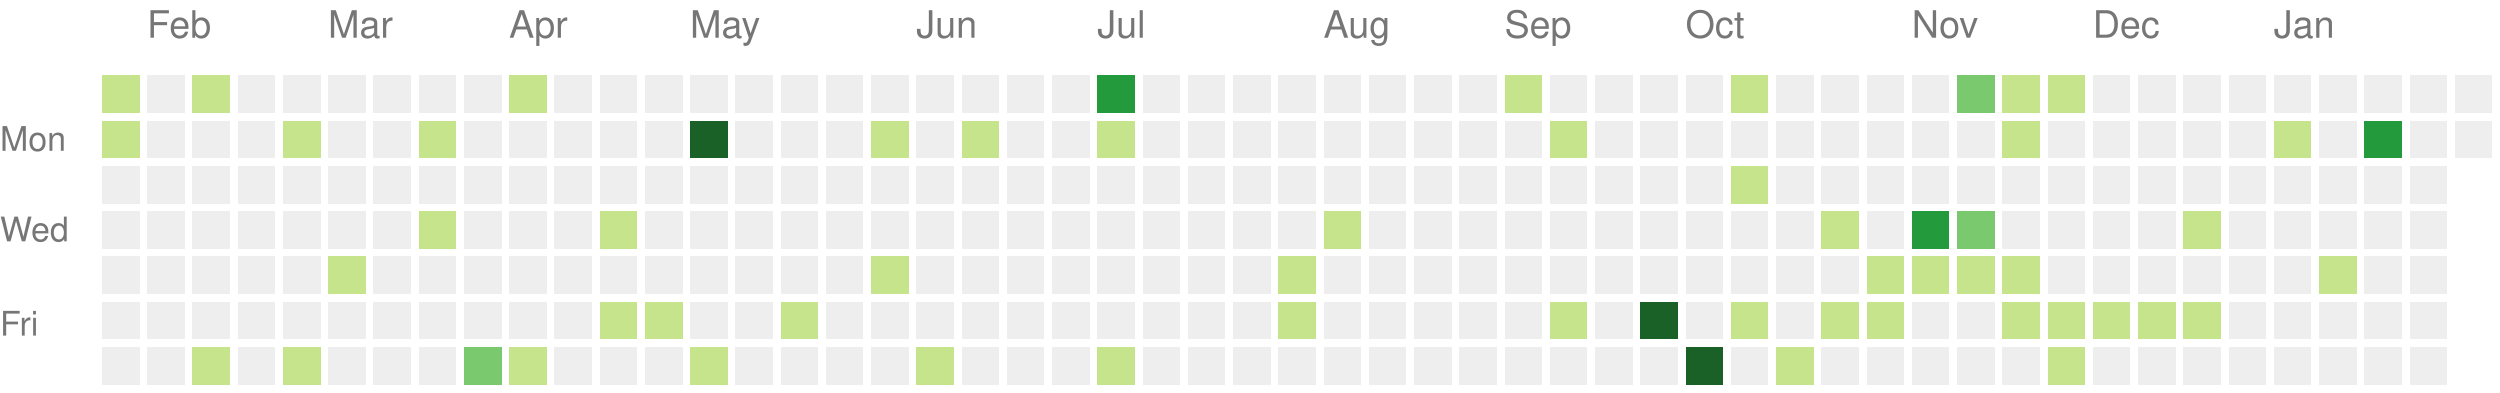
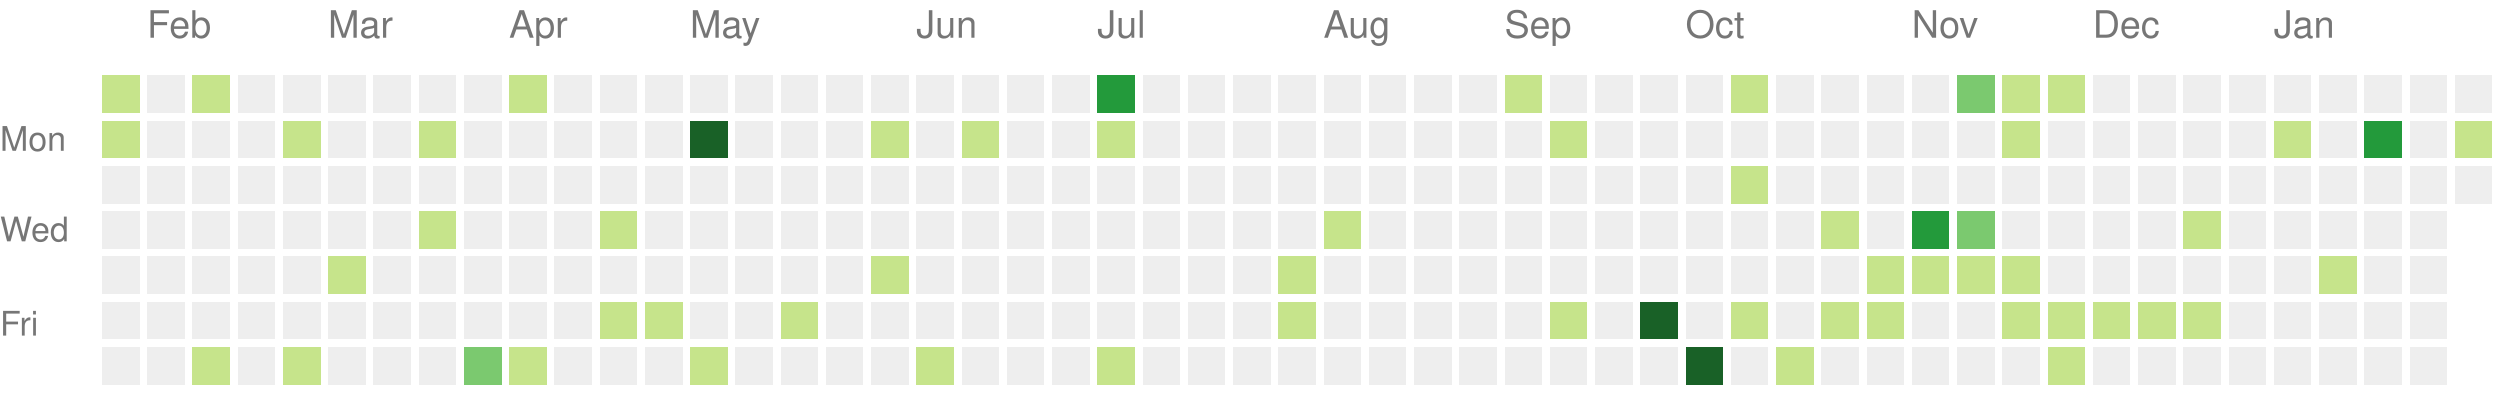
<svg xmlns="http://www.w3.org/2000/svg" version="1.1" width="663" height="104">
  <rect style="fill:#c6e48b;shape-rendering:crispedges;" data-score="1" data-date="2022-01-30" x="27" y="20" width="10" height="10" />
  <rect style="fill:#eeeeee;shape-rendering:crispedges;" data-score="0" data-date="2022-02-06" x="39" y="20" width="10" height="10" />
  <rect style="fill:#c6e48b;shape-rendering:crispedges;" data-score="1" data-date="2022-02-13" x="51" y="20" width="10" height="10" />
  <rect style="fill:#eeeeee;shape-rendering:crispedges;" data-score="0" data-date="2022-02-20" x="63" y="20" width="10" height="10" />
  <rect style="fill:#eeeeee;shape-rendering:crispedges;" data-score="0" data-date="2022-02-27" x="75" y="20" width="10" height="10" />
  <rect style="fill:#eeeeee;shape-rendering:crispedges;" data-score="0" data-date="2022-03-06" x="87" y="20" width="10" height="10" />
  <rect style="fill:#eeeeee;shape-rendering:crispedges;" data-score="0" data-date="2022-03-13" x="99" y="20" width="10" height="10" />
  <rect style="fill:#eeeeee;shape-rendering:crispedges;" data-score="0" data-date="2022-03-20" x="111" y="20" width="10" height="10" />
  <rect style="fill:#eeeeee;shape-rendering:crispedges;" data-score="0" data-date="2022-03-27" x="123" y="20" width="10" height="10" />
  <rect style="fill:#c6e48b;shape-rendering:crispedges;" data-score="1" data-date="2022-04-03" x="135" y="20" width="10" height="10" />
  <rect style="fill:#eeeeee;shape-rendering:crispedges;" data-score="0" data-date="2022-04-10" x="147" y="20" width="10" height="10" />
  <rect style="fill:#eeeeee;shape-rendering:crispedges;" data-score="0" data-date="2022-04-17" x="159" y="20" width="10" height="10" />
  <rect style="fill:#eeeeee;shape-rendering:crispedges;" data-score="0" data-date="2022-04-24" x="171" y="20" width="10" height="10" />
  <rect style="fill:#eeeeee;shape-rendering:crispedges;" data-score="0" data-date="2022-05-01" x="183" y="20" width="10" height="10" />
  <rect style="fill:#eeeeee;shape-rendering:crispedges;" data-score="0" data-date="2022-05-08" x="195" y="20" width="10" height="10" />
  <rect style="fill:#eeeeee;shape-rendering:crispedges;" data-score="0" data-date="2022-05-15" x="207" y="20" width="10" height="10" />
  <rect style="fill:#eeeeee;shape-rendering:crispedges;" data-score="0" data-date="2022-05-22" x="219" y="20" width="10" height="10" />
  <rect style="fill:#eeeeee;shape-rendering:crispedges;" data-score="0" data-date="2022-05-29" x="231" y="20" width="10" height="10" />
  <rect style="fill:#eeeeee;shape-rendering:crispedges;" data-score="0" data-date="2022-06-05" x="243" y="20" width="10" height="10" />
  <rect style="fill:#eeeeee;shape-rendering:crispedges;" data-score="0" data-date="2022-06-12" x="255" y="20" width="10" height="10" />
  <rect style="fill:#eeeeee;shape-rendering:crispedges;" data-score="0" data-date="2022-06-19" x="267" y="20" width="10" height="10" />
  <rect style="fill:#eeeeee;shape-rendering:crispedges;" data-score="0" data-date="2022-06-26" x="279" y="20" width="10" height="10" />
  <rect style="fill:#239a3b;shape-rendering:crispedges;" data-score="3" data-date="2022-07-03" x="291" y="20" width="10" height="10" />
  <rect style="fill:#eeeeee;shape-rendering:crispedges;" data-score="0" data-date="2022-07-10" x="303" y="20" width="10" height="10" />
  <rect style="fill:#eeeeee;shape-rendering:crispedges;" data-score="0" data-date="2022-07-17" x="315" y="20" width="10" height="10" />
  <rect style="fill:#eeeeee;shape-rendering:crispedges;" data-score="0" data-date="2022-07-24" x="327" y="20" width="10" height="10" />
  <rect style="fill:#eeeeee;shape-rendering:crispedges;" data-score="0" data-date="2022-07-31" x="339" y="20" width="10" height="10" />
  <rect style="fill:#eeeeee;shape-rendering:crispedges;" data-score="0" data-date="2022-08-07" x="351" y="20" width="10" height="10" />
  <rect style="fill:#eeeeee;shape-rendering:crispedges;" data-score="0" data-date="2022-08-14" x="363" y="20" width="10" height="10" />
  <rect style="fill:#eeeeee;shape-rendering:crispedges;" data-score="0" data-date="2022-08-21" x="375" y="20" width="10" height="10" />
  <rect style="fill:#eeeeee;shape-rendering:crispedges;" data-score="0" data-date="2022-08-28" x="387" y="20" width="10" height="10" />
  <rect style="fill:#c6e48b;shape-rendering:crispedges;" data-score="1" data-date="2022-09-04" x="399" y="20" width="10" height="10" />
  <rect style="fill:#eeeeee;shape-rendering:crispedges;" data-score="0" data-date="2022-09-11" x="411" y="20" width="10" height="10" />
  <rect style="fill:#eeeeee;shape-rendering:crispedges;" data-score="0" data-date="2022-09-18" x="423" y="20" width="10" height="10" />
  <rect style="fill:#eeeeee;shape-rendering:crispedges;" data-score="0" data-date="2022-09-25" x="435" y="20" width="10" height="10" />
  <rect style="fill:#eeeeee;shape-rendering:crispedges;" data-score="0" data-date="2022-10-02" x="447" y="20" width="10" height="10" />
  <rect style="fill:#c6e48b;shape-rendering:crispedges;" data-score="1" data-date="2022-10-09" x="459" y="20" width="10" height="10" />
  <rect style="fill:#eeeeee;shape-rendering:crispedges;" data-score="0" data-date="2022-10-16" x="471" y="20" width="10" height="10" />
  <rect style="fill:#eeeeee;shape-rendering:crispedges;" data-score="0" data-date="2022-10-23" x="483" y="20" width="10" height="10" />
  <rect style="fill:#eeeeee;shape-rendering:crispedges;" data-score="0" data-date="2022-10-30" x="495" y="20" width="10" height="10" />
  <rect style="fill:#eeeeee;shape-rendering:crispedges;" data-score="0" data-date="2022-11-06" x="507" y="20" width="10" height="10" />
  <rect style="fill:#7bc96f;shape-rendering:crispedges;" data-score="2" data-date="2022-11-13" x="519" y="20" width="10" height="10" />
  <rect style="fill:#c6e48b;shape-rendering:crispedges;" data-score="1" data-date="2022-11-20" x="531" y="20" width="10" height="10" />
  <rect style="fill:#c6e48b;shape-rendering:crispedges;" data-score="1" data-date="2022-11-27" x="543" y="20" width="10" height="10" />
  <rect style="fill:#eeeeee;shape-rendering:crispedges;" data-score="0" data-date="2022-12-04" x="555" y="20" width="10" height="10" />
  <rect style="fill:#eeeeee;shape-rendering:crispedges;" data-score="0" data-date="2022-12-11" x="567" y="20" width="10" height="10" />
  <rect style="fill:#eeeeee;shape-rendering:crispedges;" data-score="0" data-date="2022-12-18" x="579" y="20" width="10" height="10" />
  <rect style="fill:#eeeeee;shape-rendering:crispedges;" data-score="0" data-date="2022-12-25" x="591" y="20" width="10" height="10" />
  <rect style="fill:#eeeeee;shape-rendering:crispedges;" data-score="0" data-date="2023-01-01" x="603" y="20" width="10" height="10" />
  <rect style="fill:#eeeeee;shape-rendering:crispedges;" data-score="0" data-date="2023-01-08" x="615" y="20" width="10" height="10" />
  <rect style="fill:#eeeeee;shape-rendering:crispedges;" data-score="0" data-date="2023-01-15" x="627" y="20" width="10" height="10" />
  <rect style="fill:#eeeeee;shape-rendering:crispedges;" data-score="0" data-date="2023-01-22" x="639" y="20" width="10" height="10" />
  <rect style="fill:#eeeeee;shape-rendering:crispedges;" data-score="0" data-date="2023-01-29" x="651" y="20" width="10" height="10" />
  <rect style="fill:#c6e48b;shape-rendering:crispedges;" data-score="1" data-date="2022-01-31" x="27" y="32" width="10" height="10" />
  <rect style="fill:#eeeeee;shape-rendering:crispedges;" data-score="0" data-date="2022-02-07" x="39" y="32" width="10" height="10" />
  <rect style="fill:#eeeeee;shape-rendering:crispedges;" data-score="0" data-date="2022-02-14" x="51" y="32" width="10" height="10" />
  <rect style="fill:#eeeeee;shape-rendering:crispedges;" data-score="0" data-date="2022-02-21" x="63" y="32" width="10" height="10" />
  <rect style="fill:#c6e48b;shape-rendering:crispedges;" data-score="1" data-date="2022-02-28" x="75" y="32" width="10" height="10" />
  <rect style="fill:#eeeeee;shape-rendering:crispedges;" data-score="0" data-date="2022-03-07" x="87" y="32" width="10" height="10" />
  <rect style="fill:#eeeeee;shape-rendering:crispedges;" data-score="0" data-date="2022-03-14" x="99" y="32" width="10" height="10" />
  <rect style="fill:#c6e48b;shape-rendering:crispedges;" data-score="1" data-date="2022-03-21" x="111" y="32" width="10" height="10" />
  <rect style="fill:#eeeeee;shape-rendering:crispedges;" data-score="0" data-date="2022-03-28" x="123" y="32" width="10" height="10" />
  <rect style="fill:#eeeeee;shape-rendering:crispedges;" data-score="0" data-date="2022-04-04" x="135" y="32" width="10" height="10" />
  <rect style="fill:#eeeeee;shape-rendering:crispedges;" data-score="0" data-date="2022-04-11" x="147" y="32" width="10" height="10" />
  <rect style="fill:#eeeeee;shape-rendering:crispedges;" data-score="0" data-date="2022-04-18" x="159" y="32" width="10" height="10" />
  <rect style="fill:#eeeeee;shape-rendering:crispedges;" data-score="0" data-date="2022-04-25" x="171" y="32" width="10" height="10" />
  <rect style="fill:#196127;shape-rendering:crispedges;" data-score="4" data-date="2022-05-02" x="183" y="32" width="10" height="10" />
  <rect style="fill:#eeeeee;shape-rendering:crispedges;" data-score="0" data-date="2022-05-09" x="195" y="32" width="10" height="10" />
  <rect style="fill:#eeeeee;shape-rendering:crispedges;" data-score="0" data-date="2022-05-16" x="207" y="32" width="10" height="10" />
  <rect style="fill:#eeeeee;shape-rendering:crispedges;" data-score="0" data-date="2022-05-23" x="219" y="32" width="10" height="10" />
  <rect style="fill:#c6e48b;shape-rendering:crispedges;" data-score="1" data-date="2022-05-30" x="231" y="32" width="10" height="10" />
  <rect style="fill:#eeeeee;shape-rendering:crispedges;" data-score="0" data-date="2022-06-06" x="243" y="32" width="10" height="10" />
  <rect style="fill:#c6e48b;shape-rendering:crispedges;" data-score="1" data-date="2022-06-13" x="255" y="32" width="10" height="10" />
  <rect style="fill:#eeeeee;shape-rendering:crispedges;" data-score="0" data-date="2022-06-20" x="267" y="32" width="10" height="10" />
  <rect style="fill:#eeeeee;shape-rendering:crispedges;" data-score="0" data-date="2022-06-27" x="279" y="32" width="10" height="10" />
  <rect style="fill:#c6e48b;shape-rendering:crispedges;" data-score="1" data-date="2022-07-04" x="291" y="32" width="10" height="10" />
  <rect style="fill:#eeeeee;shape-rendering:crispedges;" data-score="0" data-date="2022-07-11" x="303" y="32" width="10" height="10" />
  <rect style="fill:#eeeeee;shape-rendering:crispedges;" data-score="0" data-date="2022-07-18" x="315" y="32" width="10" height="10" />
  <rect style="fill:#eeeeee;shape-rendering:crispedges;" data-score="0" data-date="2022-07-25" x="327" y="32" width="10" height="10" />
  <rect style="fill:#eeeeee;shape-rendering:crispedges;" data-score="0" data-date="2022-08-01" x="339" y="32" width="10" height="10" />
  <rect style="fill:#eeeeee;shape-rendering:crispedges;" data-score="0" data-date="2022-08-08" x="351" y="32" width="10" height="10" />
  <rect style="fill:#eeeeee;shape-rendering:crispedges;" data-score="0" data-date="2022-08-15" x="363" y="32" width="10" height="10" />
  <rect style="fill:#eeeeee;shape-rendering:crispedges;" data-score="0" data-date="2022-08-22" x="375" y="32" width="10" height="10" />
  <rect style="fill:#eeeeee;shape-rendering:crispedges;" data-score="0" data-date="2022-08-29" x="387" y="32" width="10" height="10" />
  <rect style="fill:#eeeeee;shape-rendering:crispedges;" data-score="0" data-date="2022-09-05" x="399" y="32" width="10" height="10" />
  <rect style="fill:#c6e48b;shape-rendering:crispedges;" data-score="1" data-date="2022-09-12" x="411" y="32" width="10" height="10" />
  <rect style="fill:#eeeeee;shape-rendering:crispedges;" data-score="0" data-date="2022-09-19" x="423" y="32" width="10" height="10" />
  <rect style="fill:#eeeeee;shape-rendering:crispedges;" data-score="0" data-date="2022-09-26" x="435" y="32" width="10" height="10" />
  <rect style="fill:#eeeeee;shape-rendering:crispedges;" data-score="0" data-date="2022-10-03" x="447" y="32" width="10" height="10" />
  <rect style="fill:#eeeeee;shape-rendering:crispedges;" data-score="0" data-date="2022-10-10" x="459" y="32" width="10" height="10" />
  <rect style="fill:#eeeeee;shape-rendering:crispedges;" data-score="0" data-date="2022-10-17" x="471" y="32" width="10" height="10" />
  <rect style="fill:#eeeeee;shape-rendering:crispedges;" data-score="0" data-date="2022-10-24" x="483" y="32" width="10" height="10" />
  <rect style="fill:#eeeeee;shape-rendering:crispedges;" data-score="0" data-date="2022-10-31" x="495" y="32" width="10" height="10" />
  <rect style="fill:#eeeeee;shape-rendering:crispedges;" data-score="0" data-date="2022-11-07" x="507" y="32" width="10" height="10" />
  <rect style="fill:#eeeeee;shape-rendering:crispedges;" data-score="0" data-date="2022-11-14" x="519" y="32" width="10" height="10" />
  <rect style="fill:#c6e48b;shape-rendering:crispedges;" data-score="1" data-date="2022-11-21" x="531" y="32" width="10" height="10" />
  <rect style="fill:#eeeeee;shape-rendering:crispedges;" data-score="0" data-date="2022-11-28" x="543" y="32" width="10" height="10" />
  <rect style="fill:#eeeeee;shape-rendering:crispedges;" data-score="0" data-date="2022-12-05" x="555" y="32" width="10" height="10" />
  <rect style="fill:#eeeeee;shape-rendering:crispedges;" data-score="0" data-date="2022-12-12" x="567" y="32" width="10" height="10" />
  <rect style="fill:#eeeeee;shape-rendering:crispedges;" data-score="0" data-date="2022-12-19" x="579" y="32" width="10" height="10" />
  <rect style="fill:#eeeeee;shape-rendering:crispedges;" data-score="0" data-date="2022-12-26" x="591" y="32" width="10" height="10" />
  <rect style="fill:#c6e48b;shape-rendering:crispedges;" data-score="1" data-date="2023-01-02" x="603" y="32" width="10" height="10" />
  <rect style="fill:#eeeeee;shape-rendering:crispedges;" data-score="0" data-date="2023-01-09" x="615" y="32" width="10" height="10" />
  <rect style="fill:#239a3b;shape-rendering:crispedges;" data-score="3" data-date="2023-01-16" x="627" y="32" width="10" height="10" />
  <rect style="fill:#eeeeee;shape-rendering:crispedges;" data-score="0" data-date="2023-01-23" x="639" y="32" width="10" height="10" />
-   <rect style="fill:#eeeeee;shape-rendering:crispedges;" data-score="0" data-date="2023-01-30" x="651" y="32" width="10" height="10" />
+   <rect style="fill:#c6e48b;shape-rendering:crispedges;" data-score="1" data-date="2023-01-30" x="651" y="32" width="10" height="10" />
  <rect style="fill:#eeeeee;shape-rendering:crispedges;" data-score="0" data-date="2022-02-01" x="27" y="44" width="10" height="10" />
  <rect style="fill:#eeeeee;shape-rendering:crispedges;" data-score="0" data-date="2022-02-08" x="39" y="44" width="10" height="10" />
  <rect style="fill:#eeeeee;shape-rendering:crispedges;" data-score="0" data-date="2022-02-15" x="51" y="44" width="10" height="10" />
  <rect style="fill:#eeeeee;shape-rendering:crispedges;" data-score="0" data-date="2022-02-22" x="63" y="44" width="10" height="10" />
  <rect style="fill:#eeeeee;shape-rendering:crispedges;" data-score="0" data-date="2022-03-01" x="75" y="44" width="10" height="10" />
  <rect style="fill:#eeeeee;shape-rendering:crispedges;" data-score="0" data-date="2022-03-08" x="87" y="44" width="10" height="10" />
  <rect style="fill:#eeeeee;shape-rendering:crispedges;" data-score="0" data-date="2022-03-15" x="99" y="44" width="10" height="10" />
  <rect style="fill:#eeeeee;shape-rendering:crispedges;" data-score="0" data-date="2022-03-22" x="111" y="44" width="10" height="10" />
  <rect style="fill:#eeeeee;shape-rendering:crispedges;" data-score="0" data-date="2022-03-29" x="123" y="44" width="10" height="10" />
  <rect style="fill:#eeeeee;shape-rendering:crispedges;" data-score="0" data-date="2022-04-05" x="135" y="44" width="10" height="10" />
  <rect style="fill:#eeeeee;shape-rendering:crispedges;" data-score="0" data-date="2022-04-12" x="147" y="44" width="10" height="10" />
  <rect style="fill:#eeeeee;shape-rendering:crispedges;" data-score="0" data-date="2022-04-19" x="159" y="44" width="10" height="10" />
  <rect style="fill:#eeeeee;shape-rendering:crispedges;" data-score="0" data-date="2022-04-26" x="171" y="44" width="10" height="10" />
  <rect style="fill:#eeeeee;shape-rendering:crispedges;" data-score="0" data-date="2022-05-03" x="183" y="44" width="10" height="10" />
  <rect style="fill:#eeeeee;shape-rendering:crispedges;" data-score="0" data-date="2022-05-10" x="195" y="44" width="10" height="10" />
  <rect style="fill:#eeeeee;shape-rendering:crispedges;" data-score="0" data-date="2022-05-17" x="207" y="44" width="10" height="10" />
  <rect style="fill:#eeeeee;shape-rendering:crispedges;" data-score="0" data-date="2022-05-24" x="219" y="44" width="10" height="10" />
  <rect style="fill:#eeeeee;shape-rendering:crispedges;" data-score="0" data-date="2022-05-31" x="231" y="44" width="10" height="10" />
  <rect style="fill:#eeeeee;shape-rendering:crispedges;" data-score="0" data-date="2022-06-07" x="243" y="44" width="10" height="10" />
  <rect style="fill:#eeeeee;shape-rendering:crispedges;" data-score="0" data-date="2022-06-14" x="255" y="44" width="10" height="10" />
  <rect style="fill:#eeeeee;shape-rendering:crispedges;" data-score="0" data-date="2022-06-21" x="267" y="44" width="10" height="10" />
  <rect style="fill:#eeeeee;shape-rendering:crispedges;" data-score="0" data-date="2022-06-28" x="279" y="44" width="10" height="10" />
  <rect style="fill:#eeeeee;shape-rendering:crispedges;" data-score="0" data-date="2022-07-05" x="291" y="44" width="10" height="10" />
  <rect style="fill:#eeeeee;shape-rendering:crispedges;" data-score="0" data-date="2022-07-12" x="303" y="44" width="10" height="10" />
  <rect style="fill:#eeeeee;shape-rendering:crispedges;" data-score="0" data-date="2022-07-19" x="315" y="44" width="10" height="10" />
  <rect style="fill:#eeeeee;shape-rendering:crispedges;" data-score="0" data-date="2022-07-26" x="327" y="44" width="10" height="10" />
  <rect style="fill:#eeeeee;shape-rendering:crispedges;" data-score="0" data-date="2022-08-02" x="339" y="44" width="10" height="10" />
  <rect style="fill:#eeeeee;shape-rendering:crispedges;" data-score="0" data-date="2022-08-09" x="351" y="44" width="10" height="10" />
  <rect style="fill:#eeeeee;shape-rendering:crispedges;" data-score="0" data-date="2022-08-16" x="363" y="44" width="10" height="10" />
  <rect style="fill:#eeeeee;shape-rendering:crispedges;" data-score="0" data-date="2022-08-23" x="375" y="44" width="10" height="10" />
  <rect style="fill:#eeeeee;shape-rendering:crispedges;" data-score="0" data-date="2022-08-30" x="387" y="44" width="10" height="10" />
  <rect style="fill:#eeeeee;shape-rendering:crispedges;" data-score="0" data-date="2022-09-06" x="399" y="44" width="10" height="10" />
  <rect style="fill:#eeeeee;shape-rendering:crispedges;" data-score="0" data-date="2022-09-13" x="411" y="44" width="10" height="10" />
  <rect style="fill:#eeeeee;shape-rendering:crispedges;" data-score="0" data-date="2022-09-20" x="423" y="44" width="10" height="10" />
  <rect style="fill:#eeeeee;shape-rendering:crispedges;" data-score="0" data-date="2022-09-27" x="435" y="44" width="10" height="10" />
  <rect style="fill:#eeeeee;shape-rendering:crispedges;" data-score="0" data-date="2022-10-04" x="447" y="44" width="10" height="10" />
  <rect style="fill:#c6e48b;shape-rendering:crispedges;" data-score="1" data-date="2022-10-11" x="459" y="44" width="10" height="10" />
  <rect style="fill:#eeeeee;shape-rendering:crispedges;" data-score="0" data-date="2022-10-18" x="471" y="44" width="10" height="10" />
  <rect style="fill:#eeeeee;shape-rendering:crispedges;" data-score="0" data-date="2022-10-25" x="483" y="44" width="10" height="10" />
  <rect style="fill:#eeeeee;shape-rendering:crispedges;" data-score="0" data-date="2022-11-01" x="495" y="44" width="10" height="10" />
  <rect style="fill:#eeeeee;shape-rendering:crispedges;" data-score="0" data-date="2022-11-08" x="507" y="44" width="10" height="10" />
  <rect style="fill:#eeeeee;shape-rendering:crispedges;" data-score="0" data-date="2022-11-15" x="519" y="44" width="10" height="10" />
  <rect style="fill:#eeeeee;shape-rendering:crispedges;" data-score="0" data-date="2022-11-22" x="531" y="44" width="10" height="10" />
  <rect style="fill:#eeeeee;shape-rendering:crispedges;" data-score="0" data-date="2022-11-29" x="543" y="44" width="10" height="10" />
  <rect style="fill:#eeeeee;shape-rendering:crispedges;" data-score="0" data-date="2022-12-06" x="555" y="44" width="10" height="10" />
  <rect style="fill:#eeeeee;shape-rendering:crispedges;" data-score="0" data-date="2022-12-13" x="567" y="44" width="10" height="10" />
  <rect style="fill:#eeeeee;shape-rendering:crispedges;" data-score="0" data-date="2022-12-20" x="579" y="44" width="10" height="10" />
  <rect style="fill:#eeeeee;shape-rendering:crispedges;" data-score="0" data-date="2022-12-27" x="591" y="44" width="10" height="10" />
  <rect style="fill:#eeeeee;shape-rendering:crispedges;" data-score="0" data-date="2023-01-03" x="603" y="44" width="10" height="10" />
  <rect style="fill:#eeeeee;shape-rendering:crispedges;" data-score="0" data-date="2023-01-10" x="615" y="44" width="10" height="10" />
  <rect style="fill:#eeeeee;shape-rendering:crispedges;" data-score="0" data-date="2023-01-17" x="627" y="44" width="10" height="10" />
  <rect style="fill:#eeeeee;shape-rendering:crispedges;" data-score="0" data-date="2023-01-24" x="639" y="44" width="10" height="10" />
+   <rect style="fill:#eeeeee;shape-rendering:crispedges;" data-score="0" data-date="2023-01-31" x="651" y="44" width="10" height="10" />
  <rect style="fill:#eeeeee;shape-rendering:crispedges;" data-score="0" data-date="2022-02-02" x="27" y="56" width="10" height="10" />
  <rect style="fill:#eeeeee;shape-rendering:crispedges;" data-score="0" data-date="2022-02-09" x="39" y="56" width="10" height="10" />
  <rect style="fill:#eeeeee;shape-rendering:crispedges;" data-score="0" data-date="2022-02-16" x="51" y="56" width="10" height="10" />
  <rect style="fill:#eeeeee;shape-rendering:crispedges;" data-score="0" data-date="2022-02-23" x="63" y="56" width="10" height="10" />
  <rect style="fill:#eeeeee;shape-rendering:crispedges;" data-score="0" data-date="2022-03-02" x="75" y="56" width="10" height="10" />
  <rect style="fill:#eeeeee;shape-rendering:crispedges;" data-score="0" data-date="2022-03-09" x="87" y="56" width="10" height="10" />
  <rect style="fill:#eeeeee;shape-rendering:crispedges;" data-score="0" data-date="2022-03-16" x="99" y="56" width="10" height="10" />
  <rect style="fill:#c6e48b;shape-rendering:crispedges;" data-score="1" data-date="2022-03-23" x="111" y="56" width="10" height="10" />
  <rect style="fill:#eeeeee;shape-rendering:crispedges;" data-score="0" data-date="2022-03-30" x="123" y="56" width="10" height="10" />
  <rect style="fill:#eeeeee;shape-rendering:crispedges;" data-score="0" data-date="2022-04-06" x="135" y="56" width="10" height="10" />
  <rect style="fill:#eeeeee;shape-rendering:crispedges;" data-score="0" data-date="2022-04-13" x="147" y="56" width="10" height="10" />
  <rect style="fill:#c6e48b;shape-rendering:crispedges;" data-score="1" data-date="2022-04-20" x="159" y="56" width="10" height="10" />
  <rect style="fill:#eeeeee;shape-rendering:crispedges;" data-score="0" data-date="2022-04-27" x="171" y="56" width="10" height="10" />
  <rect style="fill:#eeeeee;shape-rendering:crispedges;" data-score="0" data-date="2022-05-04" x="183" y="56" width="10" height="10" />
  <rect style="fill:#eeeeee;shape-rendering:crispedges;" data-score="0" data-date="2022-05-11" x="195" y="56" width="10" height="10" />
  <rect style="fill:#eeeeee;shape-rendering:crispedges;" data-score="0" data-date="2022-05-18" x="207" y="56" width="10" height="10" />
  <rect style="fill:#eeeeee;shape-rendering:crispedges;" data-score="0" data-date="2022-05-25" x="219" y="56" width="10" height="10" />
  <rect style="fill:#eeeeee;shape-rendering:crispedges;" data-score="0" data-date="2022-06-01" x="231" y="56" width="10" height="10" />
  <rect style="fill:#eeeeee;shape-rendering:crispedges;" data-score="0" data-date="2022-06-08" x="243" y="56" width="10" height="10" />
  <rect style="fill:#eeeeee;shape-rendering:crispedges;" data-score="0" data-date="2022-06-15" x="255" y="56" width="10" height="10" />
  <rect style="fill:#eeeeee;shape-rendering:crispedges;" data-score="0" data-date="2022-06-22" x="267" y="56" width="10" height="10" />
  <rect style="fill:#eeeeee;shape-rendering:crispedges;" data-score="0" data-date="2022-06-29" x="279" y="56" width="10" height="10" />
  <rect style="fill:#eeeeee;shape-rendering:crispedges;" data-score="0" data-date="2022-07-06" x="291" y="56" width="10" height="10" />
  <rect style="fill:#eeeeee;shape-rendering:crispedges;" data-score="0" data-date="2022-07-13" x="303" y="56" width="10" height="10" />
  <rect style="fill:#eeeeee;shape-rendering:crispedges;" data-score="0" data-date="2022-07-20" x="315" y="56" width="10" height="10" />
  <rect style="fill:#eeeeee;shape-rendering:crispedges;" data-score="0" data-date="2022-07-27" x="327" y="56" width="10" height="10" />
  <rect style="fill:#eeeeee;shape-rendering:crispedges;" data-score="0" data-date="2022-08-03" x="339" y="56" width="10" height="10" />
  <rect style="fill:#c6e48b;shape-rendering:crispedges;" data-score="1" data-date="2022-08-10" x="351" y="56" width="10" height="10" />
  <rect style="fill:#eeeeee;shape-rendering:crispedges;" data-score="0" data-date="2022-08-17" x="363" y="56" width="10" height="10" />
  <rect style="fill:#eeeeee;shape-rendering:crispedges;" data-score="0" data-date="2022-08-24" x="375" y="56" width="10" height="10" />
  <rect style="fill:#eeeeee;shape-rendering:crispedges;" data-score="0" data-date="2022-08-31" x="387" y="56" width="10" height="10" />
  <rect style="fill:#eeeeee;shape-rendering:crispedges;" data-score="0" data-date="2022-09-07" x="399" y="56" width="10" height="10" />
  <rect style="fill:#eeeeee;shape-rendering:crispedges;" data-score="0" data-date="2022-09-14" x="411" y="56" width="10" height="10" />
  <rect style="fill:#eeeeee;shape-rendering:crispedges;" data-score="0" data-date="2022-09-21" x="423" y="56" width="10" height="10" />
  <rect style="fill:#eeeeee;shape-rendering:crispedges;" data-score="0" data-date="2022-09-28" x="435" y="56" width="10" height="10" />
  <rect style="fill:#eeeeee;shape-rendering:crispedges;" data-score="0" data-date="2022-10-05" x="447" y="56" width="10" height="10" />
  <rect style="fill:#eeeeee;shape-rendering:crispedges;" data-score="0" data-date="2022-10-12" x="459" y="56" width="10" height="10" />
  <rect style="fill:#eeeeee;shape-rendering:crispedges;" data-score="0" data-date="2022-10-19" x="471" y="56" width="10" height="10" />
  <rect style="fill:#c6e48b;shape-rendering:crispedges;" data-score="1" data-date="2022-10-26" x="483" y="56" width="10" height="10" />
  <rect style="fill:#eeeeee;shape-rendering:crispedges;" data-score="0" data-date="2022-11-02" x="495" y="56" width="10" height="10" />
  <rect style="fill:#239a3b;shape-rendering:crispedges;" data-score="3" data-date="2022-11-09" x="507" y="56" width="10" height="10" />
  <rect style="fill:#7bc96f;shape-rendering:crispedges;" data-score="2" data-date="2022-11-16" x="519" y="56" width="10" height="10" />
  <rect style="fill:#eeeeee;shape-rendering:crispedges;" data-score="0" data-date="2022-11-23" x="531" y="56" width="10" height="10" />
  <rect style="fill:#eeeeee;shape-rendering:crispedges;" data-score="0" data-date="2022-11-30" x="543" y="56" width="10" height="10" />
  <rect style="fill:#eeeeee;shape-rendering:crispedges;" data-score="0" data-date="2022-12-07" x="555" y="56" width="10" height="10" />
  <rect style="fill:#eeeeee;shape-rendering:crispedges;" data-score="0" data-date="2022-12-14" x="567" y="56" width="10" height="10" />
  <rect style="fill:#c6e48b;shape-rendering:crispedges;" data-score="1" data-date="2022-12-21" x="579" y="56" width="10" height="10" />
  <rect style="fill:#eeeeee;shape-rendering:crispedges;" data-score="0" data-date="2022-12-28" x="591" y="56" width="10" height="10" />
  <rect style="fill:#eeeeee;shape-rendering:crispedges;" data-score="0" data-date="2023-01-04" x="603" y="56" width="10" height="10" />
  <rect style="fill:#eeeeee;shape-rendering:crispedges;" data-score="0" data-date="2023-01-11" x="615" y="56" width="10" height="10" />
  <rect style="fill:#eeeeee;shape-rendering:crispedges;" data-score="0" data-date="2023-01-18" x="627" y="56" width="10" height="10" />
  <rect style="fill:#eeeeee;shape-rendering:crispedges;" data-score="0" data-date="2023-01-25" x="639" y="56" width="10" height="10" />
  <rect style="fill:#eeeeee;shape-rendering:crispedges;" data-score="0" data-date="2022-02-03" x="27" y="68" width="10" height="10" />
  <rect style="fill:#eeeeee;shape-rendering:crispedges;" data-score="0" data-date="2022-02-10" x="39" y="68" width="10" height="10" />
  <rect style="fill:#eeeeee;shape-rendering:crispedges;" data-score="0" data-date="2022-02-17" x="51" y="68" width="10" height="10" />
  <rect style="fill:#eeeeee;shape-rendering:crispedges;" data-score="0" data-date="2022-02-24" x="63" y="68" width="10" height="10" />
  <rect style="fill:#eeeeee;shape-rendering:crispedges;" data-score="0" data-date="2022-03-03" x="75" y="68" width="10" height="10" />
  <rect style="fill:#c6e48b;shape-rendering:crispedges;" data-score="1" data-date="2022-03-10" x="87" y="68" width="10" height="10" />
  <rect style="fill:#eeeeee;shape-rendering:crispedges;" data-score="0" data-date="2022-03-17" x="99" y="68" width="10" height="10" />
  <rect style="fill:#eeeeee;shape-rendering:crispedges;" data-score="0" data-date="2022-03-24" x="111" y="68" width="10" height="10" />
  <rect style="fill:#eeeeee;shape-rendering:crispedges;" data-score="0" data-date="2022-03-31" x="123" y="68" width="10" height="10" />
  <rect style="fill:#eeeeee;shape-rendering:crispedges;" data-score="0" data-date="2022-04-07" x="135" y="68" width="10" height="10" />
  <rect style="fill:#eeeeee;shape-rendering:crispedges;" data-score="0" data-date="2022-04-14" x="147" y="68" width="10" height="10" />
  <rect style="fill:#eeeeee;shape-rendering:crispedges;" data-score="0" data-date="2022-04-21" x="159" y="68" width="10" height="10" />
  <rect style="fill:#eeeeee;shape-rendering:crispedges;" data-score="0" data-date="2022-04-28" x="171" y="68" width="10" height="10" />
  <rect style="fill:#eeeeee;shape-rendering:crispedges;" data-score="0" data-date="2022-05-05" x="183" y="68" width="10" height="10" />
  <rect style="fill:#eeeeee;shape-rendering:crispedges;" data-score="0" data-date="2022-05-12" x="195" y="68" width="10" height="10" />
  <rect style="fill:#eeeeee;shape-rendering:crispedges;" data-score="0" data-date="2022-05-19" x="207" y="68" width="10" height="10" />
  <rect style="fill:#eeeeee;shape-rendering:crispedges;" data-score="0" data-date="2022-05-26" x="219" y="68" width="10" height="10" />
  <rect style="fill:#c6e48b;shape-rendering:crispedges;" data-score="1" data-date="2022-06-02" x="231" y="68" width="10" height="10" />
  <rect style="fill:#eeeeee;shape-rendering:crispedges;" data-score="0" data-date="2022-06-09" x="243" y="68" width="10" height="10" />
  <rect style="fill:#eeeeee;shape-rendering:crispedges;" data-score="0" data-date="2022-06-16" x="255" y="68" width="10" height="10" />
  <rect style="fill:#eeeeee;shape-rendering:crispedges;" data-score="0" data-date="2022-06-23" x="267" y="68" width="10" height="10" />
  <rect style="fill:#eeeeee;shape-rendering:crispedges;" data-score="0" data-date="2022-06-30" x="279" y="68" width="10" height="10" />
  <rect style="fill:#eeeeee;shape-rendering:crispedges;" data-score="0" data-date="2022-07-07" x="291" y="68" width="10" height="10" />
  <rect style="fill:#eeeeee;shape-rendering:crispedges;" data-score="0" data-date="2022-07-14" x="303" y="68" width="10" height="10" />
  <rect style="fill:#eeeeee;shape-rendering:crispedges;" data-score="0" data-date="2022-07-21" x="315" y="68" width="10" height="10" />
  <rect style="fill:#eeeeee;shape-rendering:crispedges;" data-score="0" data-date="2022-07-28" x="327" y="68" width="10" height="10" />
  <rect style="fill:#c6e48b;shape-rendering:crispedges;" data-score="1" data-date="2022-08-04" x="339" y="68" width="10" height="10" />
  <rect style="fill:#eeeeee;shape-rendering:crispedges;" data-score="0" data-date="2022-08-11" x="351" y="68" width="10" height="10" />
  <rect style="fill:#eeeeee;shape-rendering:crispedges;" data-score="0" data-date="2022-08-18" x="363" y="68" width="10" height="10" />
  <rect style="fill:#eeeeee;shape-rendering:crispedges;" data-score="0" data-date="2022-08-25" x="375" y="68" width="10" height="10" />
  <rect style="fill:#eeeeee;shape-rendering:crispedges;" data-score="0" data-date="2022-09-01" x="387" y="68" width="10" height="10" />
  <rect style="fill:#eeeeee;shape-rendering:crispedges;" data-score="0" data-date="2022-09-08" x="399" y="68" width="10" height="10" />
  <rect style="fill:#eeeeee;shape-rendering:crispedges;" data-score="0" data-date="2022-09-15" x="411" y="68" width="10" height="10" />
  <rect style="fill:#eeeeee;shape-rendering:crispedges;" data-score="0" data-date="2022-09-22" x="423" y="68" width="10" height="10" />
  <rect style="fill:#eeeeee;shape-rendering:crispedges;" data-score="0" data-date="2022-09-29" x="435" y="68" width="10" height="10" />
  <rect style="fill:#eeeeee;shape-rendering:crispedges;" data-score="0" data-date="2022-10-06" x="447" y="68" width="10" height="10" />
  <rect style="fill:#eeeeee;shape-rendering:crispedges;" data-score="0" data-date="2022-10-13" x="459" y="68" width="10" height="10" />
  <rect style="fill:#eeeeee;shape-rendering:crispedges;" data-score="0" data-date="2022-10-20" x="471" y="68" width="10" height="10" />
  <rect style="fill:#eeeeee;shape-rendering:crispedges;" data-score="0" data-date="2022-10-27" x="483" y="68" width="10" height="10" />
  <rect style="fill:#c6e48b;shape-rendering:crispedges;" data-score="1" data-date="2022-11-03" x="495" y="68" width="10" height="10" />
  <rect style="fill:#c6e48b;shape-rendering:crispedges;" data-score="1" data-date="2022-11-10" x="507" y="68" width="10" height="10" />
  <rect style="fill:#c6e48b;shape-rendering:crispedges;" data-score="1" data-date="2022-11-17" x="519" y="68" width="10" height="10" />
  <rect style="fill:#c6e48b;shape-rendering:crispedges;" data-score="1" data-date="2022-11-24" x="531" y="68" width="10" height="10" />
  <rect style="fill:#eeeeee;shape-rendering:crispedges;" data-score="0" data-date="2022-12-01" x="543" y="68" width="10" height="10" />
  <rect style="fill:#eeeeee;shape-rendering:crispedges;" data-score="0" data-date="2022-12-08" x="555" y="68" width="10" height="10" />
  <rect style="fill:#eeeeee;shape-rendering:crispedges;" data-score="0" data-date="2022-12-15" x="567" y="68" width="10" height="10" />
  <rect style="fill:#eeeeee;shape-rendering:crispedges;" data-score="0" data-date="2022-12-22" x="579" y="68" width="10" height="10" />
  <rect style="fill:#eeeeee;shape-rendering:crispedges;" data-score="0" data-date="2022-12-29" x="591" y="68" width="10" height="10" />
  <rect style="fill:#eeeeee;shape-rendering:crispedges;" data-score="0" data-date="2023-01-05" x="603" y="68" width="10" height="10" />
  <rect style="fill:#c6e48b;shape-rendering:crispedges;" data-score="1" data-date="2023-01-12" x="615" y="68" width="10" height="10" />
  <rect style="fill:#eeeeee;shape-rendering:crispedges;" data-score="0" data-date="2023-01-19" x="627" y="68" width="10" height="10" />
  <rect style="fill:#eeeeee;shape-rendering:crispedges;" data-score="0" data-date="2023-01-26" x="639" y="68" width="10" height="10" />
  <rect style="fill:#eeeeee;shape-rendering:crispedges;" data-score="0" data-date="2022-02-04" x="27" y="80" width="10" height="10" />
  <rect style="fill:#eeeeee;shape-rendering:crispedges;" data-score="0" data-date="2022-02-11" x="39" y="80" width="10" height="10" />
  <rect style="fill:#eeeeee;shape-rendering:crispedges;" data-score="0" data-date="2022-02-18" x="51" y="80" width="10" height="10" />
  <rect style="fill:#eeeeee;shape-rendering:crispedges;" data-score="0" data-date="2022-02-25" x="63" y="80" width="10" height="10" />
  <rect style="fill:#eeeeee;shape-rendering:crispedges;" data-score="0" data-date="2022-03-04" x="75" y="80" width="10" height="10" />
  <rect style="fill:#eeeeee;shape-rendering:crispedges;" data-score="0" data-date="2022-03-11" x="87" y="80" width="10" height="10" />
  <rect style="fill:#eeeeee;shape-rendering:crispedges;" data-score="0" data-date="2022-03-18" x="99" y="80" width="10" height="10" />
  <rect style="fill:#eeeeee;shape-rendering:crispedges;" data-score="0" data-date="2022-03-25" x="111" y="80" width="10" height="10" />
  <rect style="fill:#eeeeee;shape-rendering:crispedges;" data-score="0" data-date="2022-04-01" x="123" y="80" width="10" height="10" />
  <rect style="fill:#eeeeee;shape-rendering:crispedges;" data-score="0" data-date="2022-04-08" x="135" y="80" width="10" height="10" />
  <rect style="fill:#eeeeee;shape-rendering:crispedges;" data-score="0" data-date="2022-04-15" x="147" y="80" width="10" height="10" />
  <rect style="fill:#c6e48b;shape-rendering:crispedges;" data-score="1" data-date="2022-04-22" x="159" y="80" width="10" height="10" />
  <rect style="fill:#c6e48b;shape-rendering:crispedges;" data-score="1" data-date="2022-04-29" x="171" y="80" width="10" height="10" />
  <rect style="fill:#eeeeee;shape-rendering:crispedges;" data-score="0" data-date="2022-05-06" x="183" y="80" width="10" height="10" />
  <rect style="fill:#eeeeee;shape-rendering:crispedges;" data-score="0" data-date="2022-05-13" x="195" y="80" width="10" height="10" />
  <rect style="fill:#c6e48b;shape-rendering:crispedges;" data-score="1" data-date="2022-05-20" x="207" y="80" width="10" height="10" />
  <rect style="fill:#eeeeee;shape-rendering:crispedges;" data-score="0" data-date="2022-05-27" x="219" y="80" width="10" height="10" />
  <rect style="fill:#eeeeee;shape-rendering:crispedges;" data-score="0" data-date="2022-06-03" x="231" y="80" width="10" height="10" />
  <rect style="fill:#eeeeee;shape-rendering:crispedges;" data-score="0" data-date="2022-06-10" x="243" y="80" width="10" height="10" />
  <rect style="fill:#eeeeee;shape-rendering:crispedges;" data-score="0" data-date="2022-06-17" x="255" y="80" width="10" height="10" />
  <rect style="fill:#eeeeee;shape-rendering:crispedges;" data-score="0" data-date="2022-06-24" x="267" y="80" width="10" height="10" />
  <rect style="fill:#eeeeee;shape-rendering:crispedges;" data-score="0" data-date="2022-07-01" x="279" y="80" width="10" height="10" />
  <rect style="fill:#eeeeee;shape-rendering:crispedges;" data-score="0" data-date="2022-07-08" x="291" y="80" width="10" height="10" />
  <rect style="fill:#eeeeee;shape-rendering:crispedges;" data-score="0" data-date="2022-07-15" x="303" y="80" width="10" height="10" />
  <rect style="fill:#eeeeee;shape-rendering:crispedges;" data-score="0" data-date="2022-07-22" x="315" y="80" width="10" height="10" />
  <rect style="fill:#eeeeee;shape-rendering:crispedges;" data-score="0" data-date="2022-07-29" x="327" y="80" width="10" height="10" />
  <rect style="fill:#c6e48b;shape-rendering:crispedges;" data-score="1" data-date="2022-08-05" x="339" y="80" width="10" height="10" />
  <rect style="fill:#eeeeee;shape-rendering:crispedges;" data-score="0" data-date="2022-08-12" x="351" y="80" width="10" height="10" />
  <rect style="fill:#eeeeee;shape-rendering:crispedges;" data-score="0" data-date="2022-08-19" x="363" y="80" width="10" height="10" />
  <rect style="fill:#eeeeee;shape-rendering:crispedges;" data-score="0" data-date="2022-08-26" x="375" y="80" width="10" height="10" />
  <rect style="fill:#eeeeee;shape-rendering:crispedges;" data-score="0" data-date="2022-09-02" x="387" y="80" width="10" height="10" />
  <rect style="fill:#eeeeee;shape-rendering:crispedges;" data-score="0" data-date="2022-09-09" x="399" y="80" width="10" height="10" />
  <rect style="fill:#c6e48b;shape-rendering:crispedges;" data-score="1" data-date="2022-09-16" x="411" y="80" width="10" height="10" />
  <rect style="fill:#eeeeee;shape-rendering:crispedges;" data-score="0" data-date="2022-09-23" x="423" y="80" width="10" height="10" />
  <rect style="fill:#196127;shape-rendering:crispedges;" data-score="4" data-date="2022-09-30" x="435" y="80" width="10" height="10" />
  <rect style="fill:#eeeeee;shape-rendering:crispedges;" data-score="0" data-date="2022-10-07" x="447" y="80" width="10" height="10" />
  <rect style="fill:#c6e48b;shape-rendering:crispedges;" data-score="1" data-date="2022-10-14" x="459" y="80" width="10" height="10" />
  <rect style="fill:#eeeeee;shape-rendering:crispedges;" data-score="0" data-date="2022-10-21" x="471" y="80" width="10" height="10" />
  <rect style="fill:#c6e48b;shape-rendering:crispedges;" data-score="1" data-date="2022-10-28" x="483" y="80" width="10" height="10" />
  <rect style="fill:#c6e48b;shape-rendering:crispedges;" data-score="1" data-date="2022-11-04" x="495" y="80" width="10" height="10" />
  <rect style="fill:#eeeeee;shape-rendering:crispedges;" data-score="0" data-date="2022-11-11" x="507" y="80" width="10" height="10" />
  <rect style="fill:#eeeeee;shape-rendering:crispedges;" data-score="0" data-date="2022-11-18" x="519" y="80" width="10" height="10" />
  <rect style="fill:#c6e48b;shape-rendering:crispedges;" data-score="1" data-date="2022-11-25" x="531" y="80" width="10" height="10" />
  <rect style="fill:#c6e48b;shape-rendering:crispedges;" data-score="1" data-date="2022-12-02" x="543" y="80" width="10" height="10" />
  <rect style="fill:#c6e48b;shape-rendering:crispedges;" data-score="1" data-date="2022-12-09" x="555" y="80" width="10" height="10" />
  <rect style="fill:#c6e48b;shape-rendering:crispedges;" data-score="1" data-date="2022-12-16" x="567" y="80" width="10" height="10" />
  <rect style="fill:#c6e48b;shape-rendering:crispedges;" data-score="1" data-date="2022-12-23" x="579" y="80" width="10" height="10" />
  <rect style="fill:#eeeeee;shape-rendering:crispedges;" data-score="0" data-date="2022-12-30" x="591" y="80" width="10" height="10" />
  <rect style="fill:#eeeeee;shape-rendering:crispedges;" data-score="0" data-date="2023-01-06" x="603" y="80" width="10" height="10" />
  <rect style="fill:#eeeeee;shape-rendering:crispedges;" data-score="0" data-date="2023-01-13" x="615" y="80" width="10" height="10" />
  <rect style="fill:#eeeeee;shape-rendering:crispedges;" data-score="0" data-date="2023-01-20" x="627" y="80" width="10" height="10" />
  <rect style="fill:#eeeeee;shape-rendering:crispedges;" data-score="0" data-date="2023-01-27" x="639" y="80" width="10" height="10" />
  <rect style="fill:#eeeeee;shape-rendering:crispedges;" data-score="0" data-date="2022-02-05" x="27" y="92" width="10" height="10" />
  <rect style="fill:#eeeeee;shape-rendering:crispedges;" data-score="0" data-date="2022-02-12" x="39" y="92" width="10" height="10" />
  <rect style="fill:#c6e48b;shape-rendering:crispedges;" data-score="1" data-date="2022-02-19" x="51" y="92" width="10" height="10" />
  <rect style="fill:#eeeeee;shape-rendering:crispedges;" data-score="0" data-date="2022-02-26" x="63" y="92" width="10" height="10" />
  <rect style="fill:#c6e48b;shape-rendering:crispedges;" data-score="1" data-date="2022-03-05" x="75" y="92" width="10" height="10" />
  <rect style="fill:#eeeeee;shape-rendering:crispedges;" data-score="0" data-date="2022-03-12" x="87" y="92" width="10" height="10" />
  <rect style="fill:#eeeeee;shape-rendering:crispedges;" data-score="0" data-date="2022-03-19" x="99" y="92" width="10" height="10" />
  <rect style="fill:#eeeeee;shape-rendering:crispedges;" data-score="0" data-date="2022-03-26" x="111" y="92" width="10" height="10" />
  <rect style="fill:#7bc96f;shape-rendering:crispedges;" data-score="2" data-date="2022-04-02" x="123" y="92" width="10" height="10" />
  <rect style="fill:#c6e48b;shape-rendering:crispedges;" data-score="1" data-date="2022-04-09" x="135" y="92" width="10" height="10" />
  <rect style="fill:#eeeeee;shape-rendering:crispedges;" data-score="0" data-date="2022-04-16" x="147" y="92" width="10" height="10" />
  <rect style="fill:#eeeeee;shape-rendering:crispedges;" data-score="0" data-date="2022-04-23" x="159" y="92" width="10" height="10" />
  <rect style="fill:#eeeeee;shape-rendering:crispedges;" data-score="0" data-date="2022-04-30" x="171" y="92" width="10" height="10" />
  <rect style="fill:#c6e48b;shape-rendering:crispedges;" data-score="1" data-date="2022-05-07" x="183" y="92" width="10" height="10" />
  <rect style="fill:#eeeeee;shape-rendering:crispedges;" data-score="0" data-date="2022-05-14" x="195" y="92" width="10" height="10" />
  <rect style="fill:#eeeeee;shape-rendering:crispedges;" data-score="0" data-date="2022-05-21" x="207" y="92" width="10" height="10" />
  <rect style="fill:#eeeeee;shape-rendering:crispedges;" data-score="0" data-date="2022-05-28" x="219" y="92" width="10" height="10" />
  <rect style="fill:#eeeeee;shape-rendering:crispedges;" data-score="0" data-date="2022-06-04" x="231" y="92" width="10" height="10" />
  <rect style="fill:#c6e48b;shape-rendering:crispedges;" data-score="1" data-date="2022-06-11" x="243" y="92" width="10" height="10" />
  <rect style="fill:#eeeeee;shape-rendering:crispedges;" data-score="0" data-date="2022-06-18" x="255" y="92" width="10" height="10" />
  <rect style="fill:#eeeeee;shape-rendering:crispedges;" data-score="0" data-date="2022-06-25" x="267" y="92" width="10" height="10" />
  <rect style="fill:#eeeeee;shape-rendering:crispedges;" data-score="0" data-date="2022-07-02" x="279" y="92" width="10" height="10" />
  <rect style="fill:#c6e48b;shape-rendering:crispedges;" data-score="1" data-date="2022-07-09" x="291" y="92" width="10" height="10" />
  <rect style="fill:#eeeeee;shape-rendering:crispedges;" data-score="0" data-date="2022-07-16" x="303" y="92" width="10" height="10" />
  <rect style="fill:#eeeeee;shape-rendering:crispedges;" data-score="0" data-date="2022-07-23" x="315" y="92" width="10" height="10" />
  <rect style="fill:#eeeeee;shape-rendering:crispedges;" data-score="0" data-date="2022-07-30" x="327" y="92" width="10" height="10" />
  <rect style="fill:#eeeeee;shape-rendering:crispedges;" data-score="0" data-date="2022-08-06" x="339" y="92" width="10" height="10" />
  <rect style="fill:#eeeeee;shape-rendering:crispedges;" data-score="0" data-date="2022-08-13" x="351" y="92" width="10" height="10" />
  <rect style="fill:#eeeeee;shape-rendering:crispedges;" data-score="0" data-date="2022-08-20" x="363" y="92" width="10" height="10" />
  <rect style="fill:#eeeeee;shape-rendering:crispedges;" data-score="0" data-date="2022-08-27" x="375" y="92" width="10" height="10" />
  <rect style="fill:#eeeeee;shape-rendering:crispedges;" data-score="0" data-date="2022-09-03" x="387" y="92" width="10" height="10" />
  <rect style="fill:#eeeeee;shape-rendering:crispedges;" data-score="0" data-date="2022-09-10" x="399" y="92" width="10" height="10" />
  <rect style="fill:#eeeeee;shape-rendering:crispedges;" data-score="0" data-date="2022-09-17" x="411" y="92" width="10" height="10" />
  <rect style="fill:#eeeeee;shape-rendering:crispedges;" data-score="0" data-date="2022-09-24" x="423" y="92" width="10" height="10" />
  <rect style="fill:#eeeeee;shape-rendering:crispedges;" data-score="0" data-date="2022-10-01" x="435" y="92" width="10" height="10" />
  <rect style="fill:#196127;shape-rendering:crispedges;" data-score="4" data-date="2022-10-08" x="447" y="92" width="10" height="10" />
  <rect style="fill:#eeeeee;shape-rendering:crispedges;" data-score="0" data-date="2022-10-15" x="459" y="92" width="10" height="10" />
  <rect style="fill:#c6e48b;shape-rendering:crispedges;" data-score="1" data-date="2022-10-22" x="471" y="92" width="10" height="10" />
  <rect style="fill:#eeeeee;shape-rendering:crispedges;" data-score="0" data-date="2022-10-29" x="483" y="92" width="10" height="10" />
  <rect style="fill:#eeeeee;shape-rendering:crispedges;" data-score="0" data-date="2022-11-05" x="495" y="92" width="10" height="10" />
  <rect style="fill:#eeeeee;shape-rendering:crispedges;" data-score="0" data-date="2022-11-12" x="507" y="92" width="10" height="10" />
  <rect style="fill:#eeeeee;shape-rendering:crispedges;" data-score="0" data-date="2022-11-19" x="519" y="92" width="10" height="10" />
  <rect style="fill:#eeeeee;shape-rendering:crispedges;" data-score="0" data-date="2022-11-26" x="531" y="92" width="10" height="10" />
  <rect style="fill:#c6e48b;shape-rendering:crispedges;" data-score="1" data-date="2022-12-03" x="543" y="92" width="10" height="10" />
  <rect style="fill:#eeeeee;shape-rendering:crispedges;" data-score="0" data-date="2022-12-10" x="555" y="92" width="10" height="10" />
  <rect style="fill:#eeeeee;shape-rendering:crispedges;" data-score="0" data-date="2022-12-17" x="567" y="92" width="10" height="10" />
  <rect style="fill:#eeeeee;shape-rendering:crispedges;" data-score="0" data-date="2022-12-24" x="579" y="92" width="10" height="10" />
  <rect style="fill:#eeeeee;shape-rendering:crispedges;" data-score="0" data-date="2022-12-31" x="591" y="92" width="10" height="10" />
  <rect style="fill:#eeeeee;shape-rendering:crispedges;" data-score="0" data-date="2023-01-07" x="603" y="92" width="10" height="10" />
  <rect style="fill:#eeeeee;shape-rendering:crispedges;" data-score="0" data-date="2023-01-14" x="615" y="92" width="10" height="10" />
  <rect style="fill:#eeeeee;shape-rendering:crispedges;" data-score="0" data-date="2023-01-21" x="627" y="92" width="10" height="10" />
  <rect style="fill:#eeeeee;shape-rendering:crispedges;" data-score="0" data-date="2023-01-28" x="639" y="92" width="10" height="10" />
  <text style="fill:#767676;text-anchor:start;text-align:center;font-family:-apple-system, BlinkMacSystemFont, 'Segoe UI', Helvetica, Arial, sans-serif, 'Apple Color Emoji', 'Segoe UI Emoji', 'Segoe UI Symbol';white-space:nowrap;font-size:9px;display:none;" x="0" y="28">Sun</text>
  <text style="fill:#767676;text-anchor:start;text-align:center;font-family:-apple-system, BlinkMacSystemFont, 'Segoe UI', Helvetica, Arial, sans-serif, 'Apple Color Emoji', 'Segoe UI Emoji', 'Segoe UI Symbol';white-space:nowrap;font-size:9px;" x="0" y="40">Mon</text>
  <text style="fill:#767676;text-anchor:start;text-align:center;font-family:-apple-system, BlinkMacSystemFont, 'Segoe UI', Helvetica, Arial, sans-serif, 'Apple Color Emoji', 'Segoe UI Emoji', 'Segoe UI Symbol';white-space:nowrap;font-size:9px;display:none;" x="0" y="52">Tue</text>
  <text style="fill:#767676;text-anchor:start;text-align:center;font-family:-apple-system, BlinkMacSystemFont, 'Segoe UI', Helvetica, Arial, sans-serif, 'Apple Color Emoji', 'Segoe UI Emoji', 'Segoe UI Symbol';white-space:nowrap;font-size:9px;" x="0" y="64">Wed</text>
  <text style="fill:#767676;text-anchor:start;text-align:center;font-family:-apple-system, BlinkMacSystemFont, 'Segoe UI', Helvetica, Arial, sans-serif, 'Apple Color Emoji', 'Segoe UI Emoji', 'Segoe UI Symbol';white-space:nowrap;font-size:9px;display:none;" x="0" y="77">Thu</text>
  <text style="fill:#767676;text-anchor:start;text-align:center;font-family:-apple-system, BlinkMacSystemFont, 'Segoe UI', Helvetica, Arial, sans-serif, 'Apple Color Emoji', 'Segoe UI Emoji', 'Segoe UI Symbol';white-space:nowrap;font-size:9px;" x="0" y="89">Fri</text>
  <text style="fill:#767676;text-anchor:start;text-align:center;font-family:-apple-system, BlinkMacSystemFont, 'Segoe UI', Helvetica, Arial, sans-serif, 'Apple Color Emoji', 'Segoe UI Emoji', 'Segoe UI Symbol';white-space:nowrap;font-size:9px;display:none;" x="0" y="101">Sat</text>
  <text style="fill:#767676;text-anchor:start;text-align:center;font-family:-apple-system, BlinkMacSystemFont, 'Segoe UI', Helvetica, Arial, sans-serif, 'Apple Color Emoji', 'Segoe UI Emoji', 'Segoe UI Symbol';white-space:nowrap;font-size:10px;" x="39" y="10">Feb</text>
  <text style="fill:#767676;text-anchor:start;text-align:center;font-family:-apple-system, BlinkMacSystemFont, 'Segoe UI', Helvetica, Arial, sans-serif, 'Apple Color Emoji', 'Segoe UI Emoji', 'Segoe UI Symbol';white-space:nowrap;font-size:10px;" x="87" y="10">Mar</text>
  <text style="fill:#767676;text-anchor:start;text-align:center;font-family:-apple-system, BlinkMacSystemFont, 'Segoe UI', Helvetica, Arial, sans-serif, 'Apple Color Emoji', 'Segoe UI Emoji', 'Segoe UI Symbol';white-space:nowrap;font-size:10px;" x="135" y="10">Apr</text>
  <text style="fill:#767676;text-anchor:start;text-align:center;font-family:-apple-system, BlinkMacSystemFont, 'Segoe UI', Helvetica, Arial, sans-serif, 'Apple Color Emoji', 'Segoe UI Emoji', 'Segoe UI Symbol';white-space:nowrap;font-size:10px;" x="183" y="10">May</text>
  <text style="fill:#767676;text-anchor:start;text-align:center;font-family:-apple-system, BlinkMacSystemFont, 'Segoe UI', Helvetica, Arial, sans-serif, 'Apple Color Emoji', 'Segoe UI Emoji', 'Segoe UI Symbol';white-space:nowrap;font-size:10px;" x="243" y="10">Jun</text>
  <text style="fill:#767676;text-anchor:start;text-align:center;font-family:-apple-system, BlinkMacSystemFont, 'Segoe UI', Helvetica, Arial, sans-serif, 'Apple Color Emoji', 'Segoe UI Emoji', 'Segoe UI Symbol';white-space:nowrap;font-size:10px;" x="291" y="10">Jul</text>
  <text style="fill:#767676;text-anchor:start;text-align:center;font-family:-apple-system, BlinkMacSystemFont, 'Segoe UI', Helvetica, Arial, sans-serif, 'Apple Color Emoji', 'Segoe UI Emoji', 'Segoe UI Symbol';white-space:nowrap;font-size:10px;" x="351" y="10">Aug</text>
  <text style="fill:#767676;text-anchor:start;text-align:center;font-family:-apple-system, BlinkMacSystemFont, 'Segoe UI', Helvetica, Arial, sans-serif, 'Apple Color Emoji', 'Segoe UI Emoji', 'Segoe UI Symbol';white-space:nowrap;font-size:10px;" x="399" y="10">Sep</text>
  <text style="fill:#767676;text-anchor:start;text-align:center;font-family:-apple-system, BlinkMacSystemFont, 'Segoe UI', Helvetica, Arial, sans-serif, 'Apple Color Emoji', 'Segoe UI Emoji', 'Segoe UI Symbol';white-space:nowrap;font-size:10px;" x="447" y="10">Oct</text>
  <text style="fill:#767676;text-anchor:start;text-align:center;font-family:-apple-system, BlinkMacSystemFont, 'Segoe UI', Helvetica, Arial, sans-serif, 'Apple Color Emoji', 'Segoe UI Emoji', 'Segoe UI Symbol';white-space:nowrap;font-size:10px;" x="507" y="10">Nov</text>
  <text style="fill:#767676;text-anchor:start;text-align:center;font-family:-apple-system, BlinkMacSystemFont, 'Segoe UI', Helvetica, Arial, sans-serif, 'Apple Color Emoji', 'Segoe UI Emoji', 'Segoe UI Symbol';white-space:nowrap;font-size:10px;" x="555" y="10">Dec</text>
  <text style="fill:#767676;text-anchor:start;text-align:center;font-family:-apple-system, BlinkMacSystemFont, 'Segoe UI', Helvetica, Arial, sans-serif, 'Apple Color Emoji', 'Segoe UI Emoji', 'Segoe UI Symbol';white-space:nowrap;font-size:10px;" x="603" y="10">Jan</text>
</svg>
